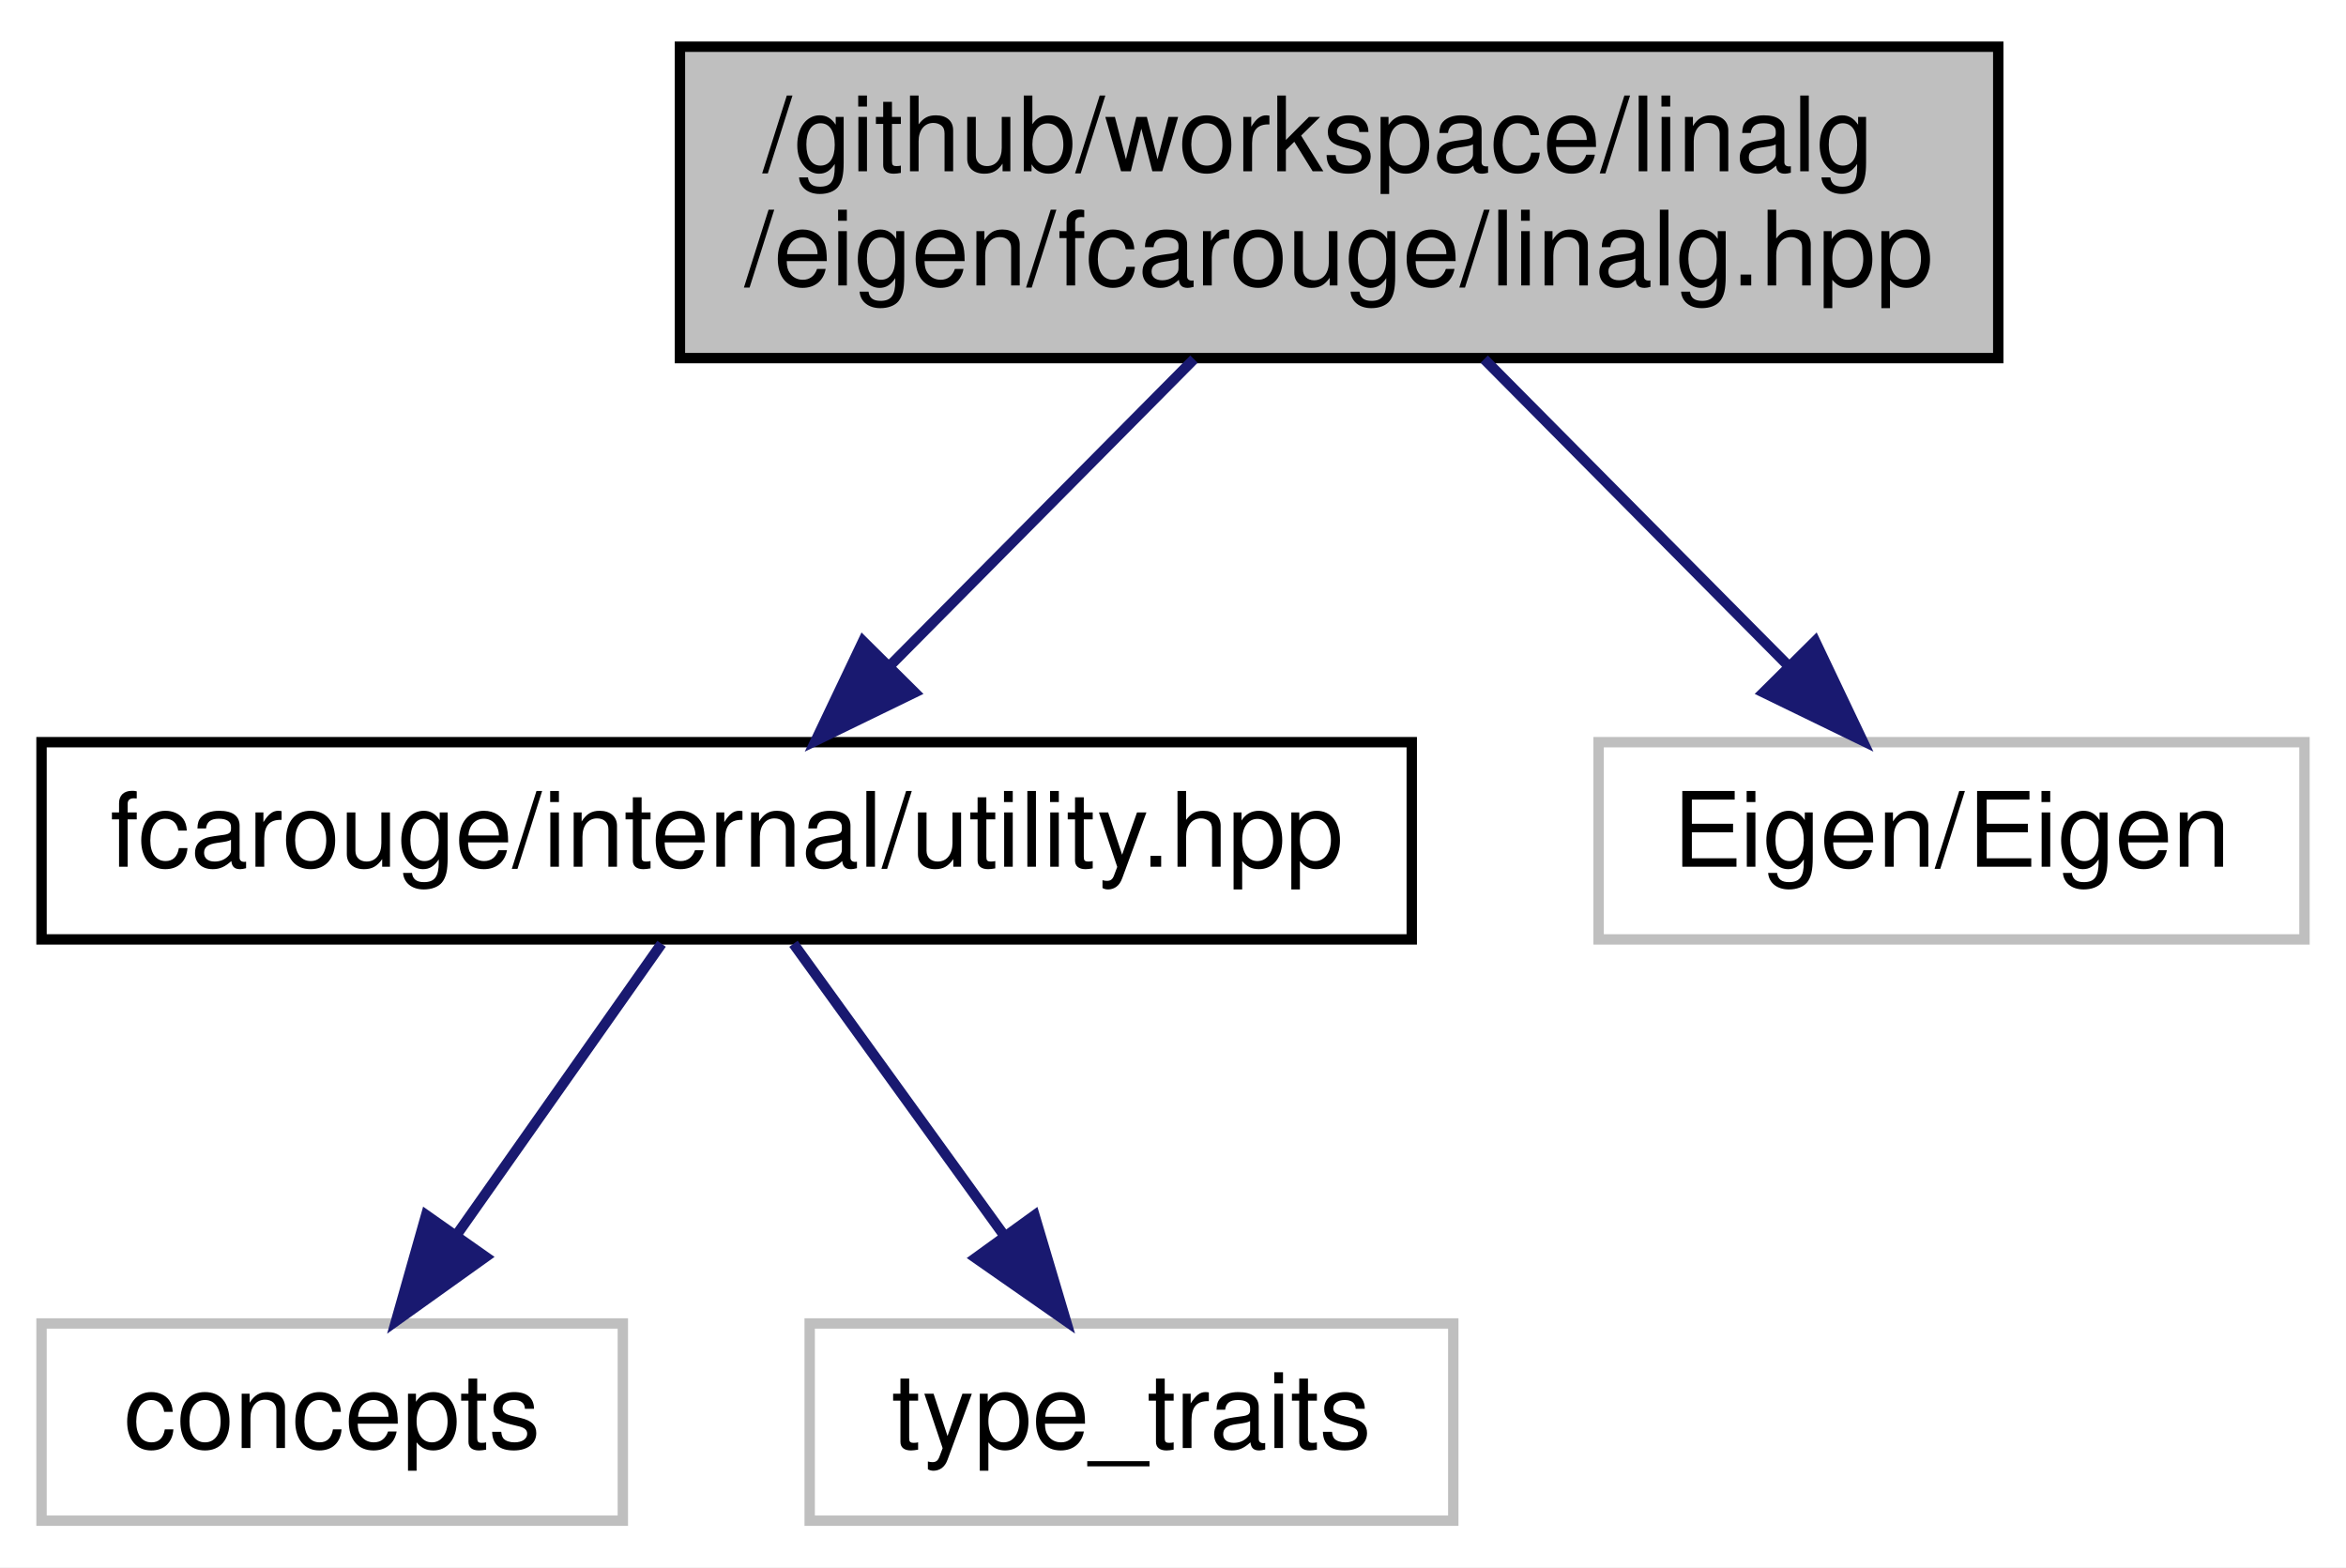
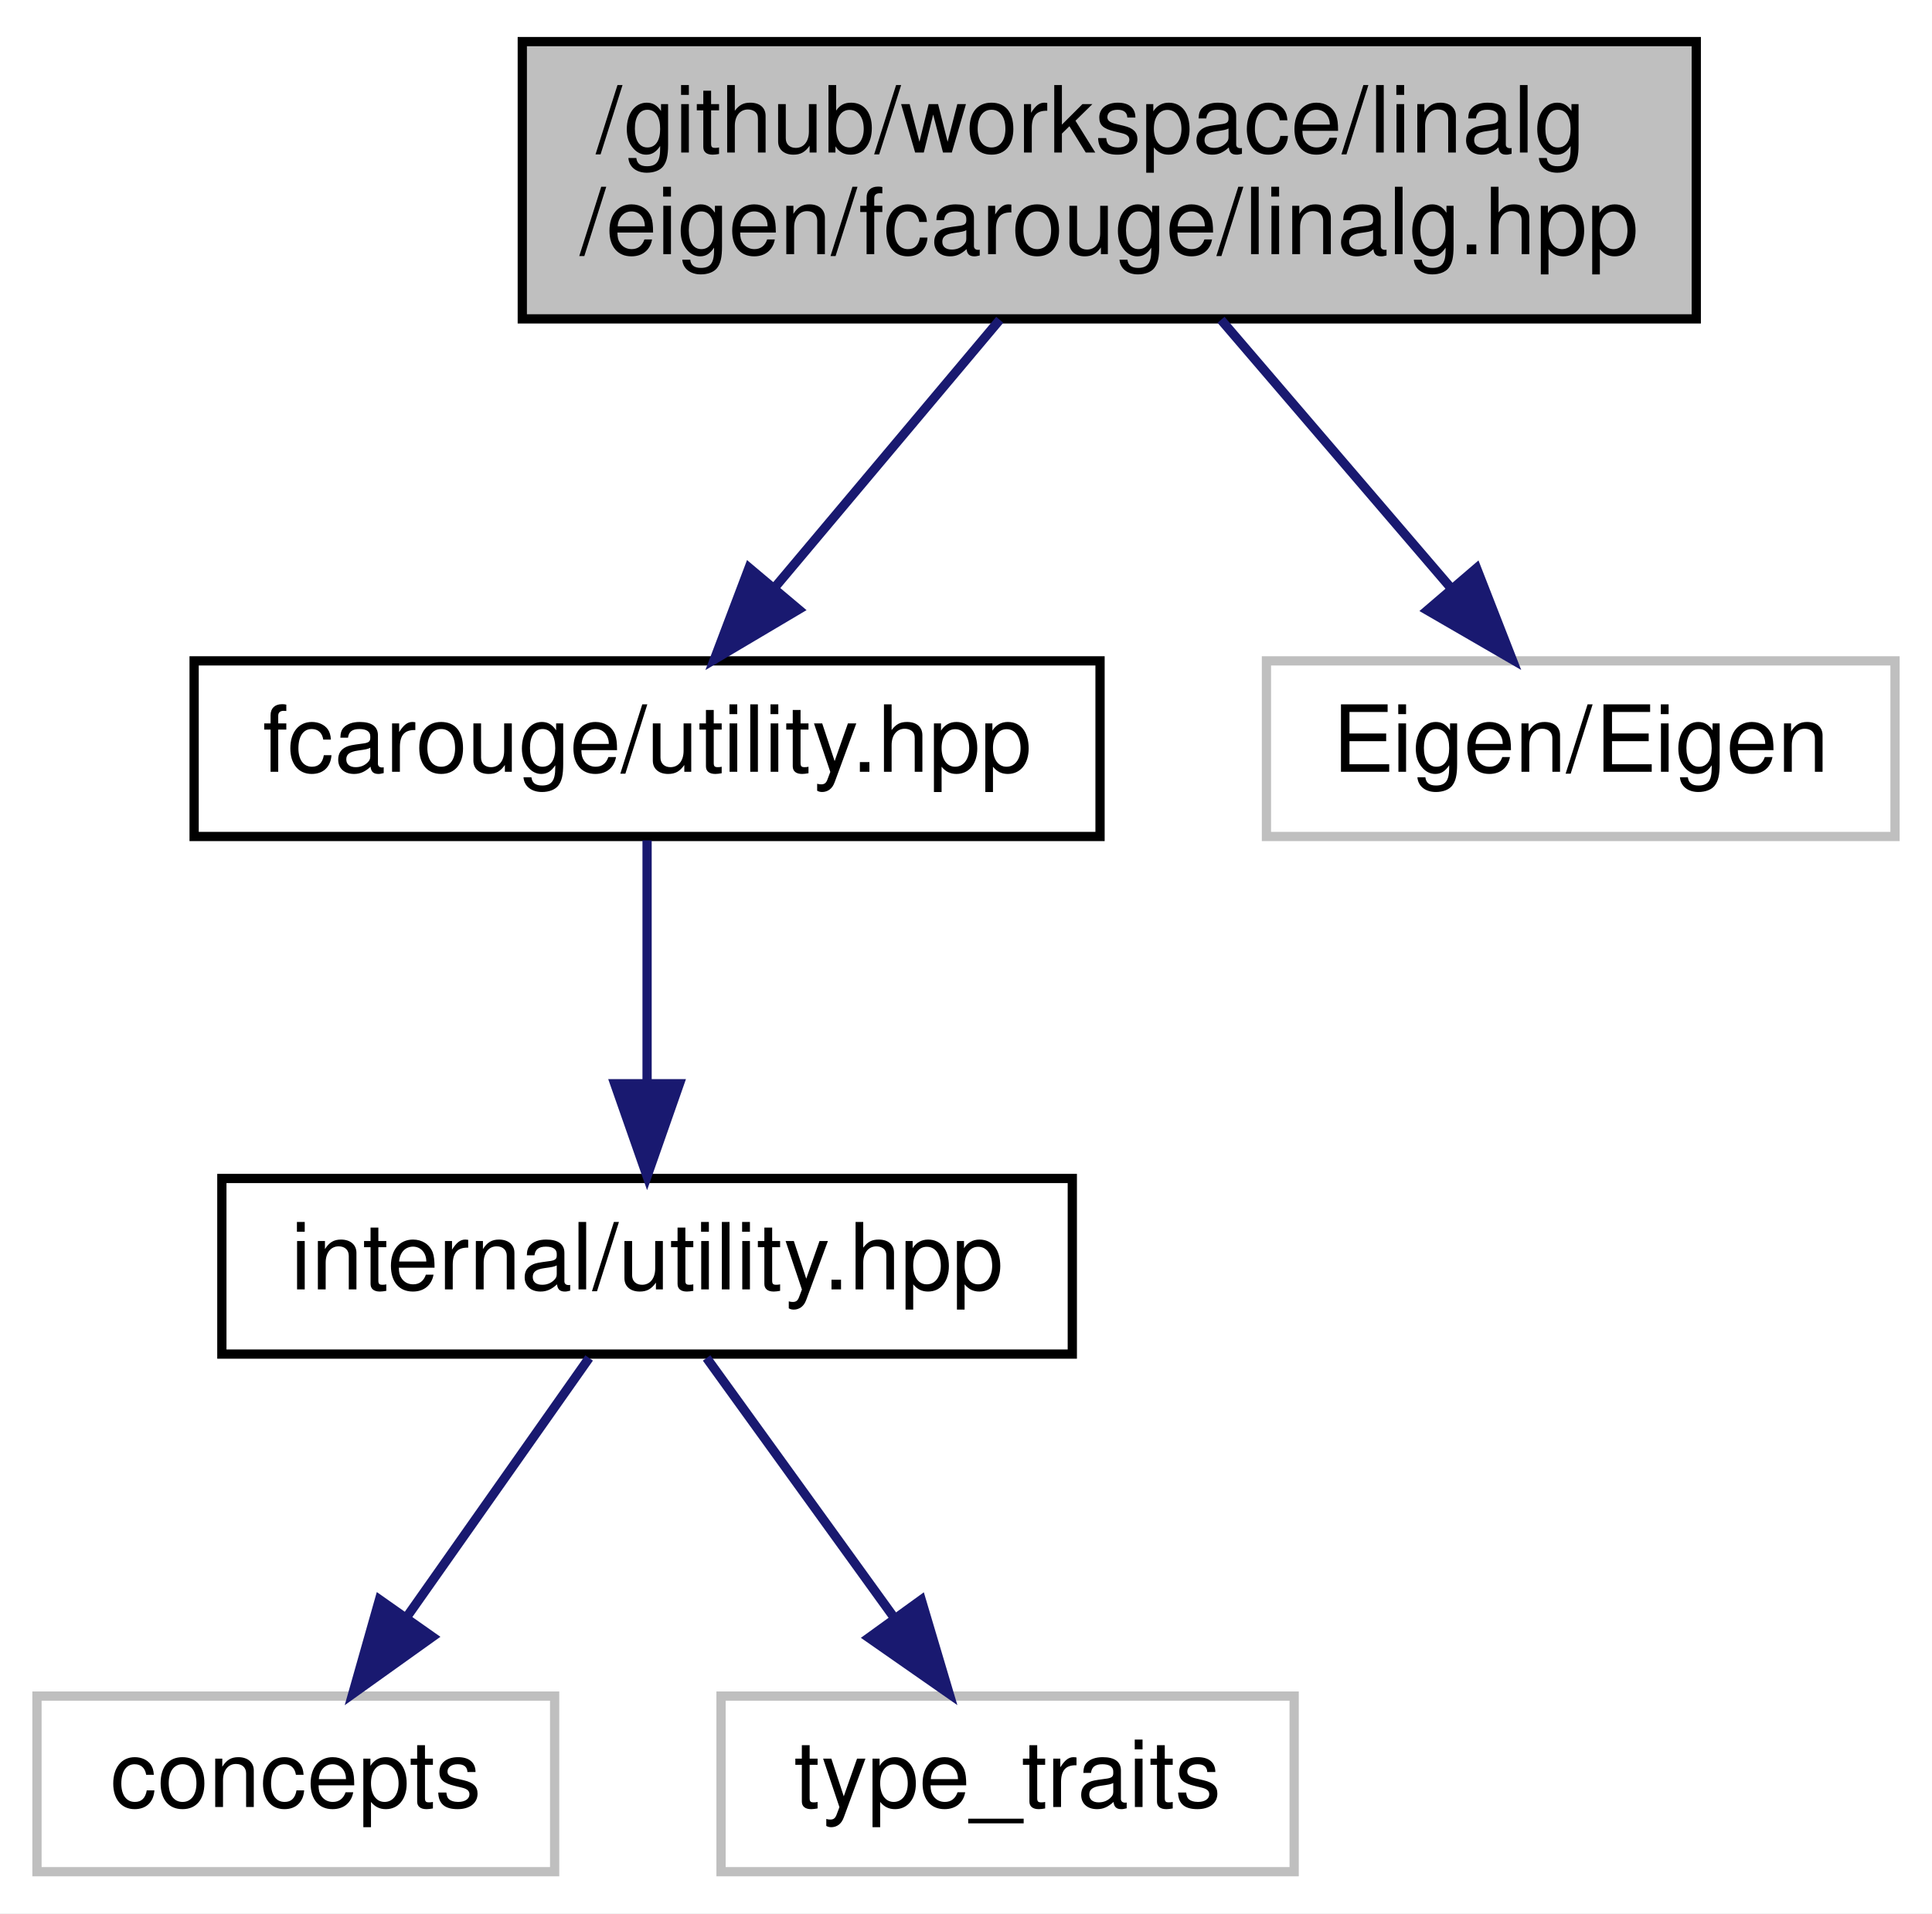
- <svg xmlns="http://www.w3.org/2000/svg" xmlns:xlink="http://www.w3.org/1999/xlink" width="226pt" height="151pt" viewBox="0.00 0.00 226.00 151.00">
-   <g id="graph0" class="graph" transform="scale(1 1) rotate(0) translate(4 147)">
-     <polygon fill="white" stroke="transparent" points="-4,4 -4,-147 222,-147 222,4 -4,4" />
+ <svg xmlns="http://www.w3.org/2000/svg" xmlns:xlink="http://www.w3.org/1999/xlink" width="209pt" height="207pt" viewBox="0.00 0.00 209.00 207.00">
+   <g id="graph0" class="graph" transform="scale(1 1) rotate(0) translate(4 203)">
+     <polygon fill="white" stroke="transparent" points="-4,4 -4,-203 205,-203 205,4 -4,4" />
    <g id="node1" class="node">
      <g id="a_node1">
        <a xlink:title="Linear algebra facade for Eigen3 third party implementation.">
-           <polygon fill="#bfbfbf" stroke="black" points="61.5,-112.5 61.5,-142.5 188.5,-142.5 188.5,-112.5 61.5,-112.5" />
-           <text text-anchor="start" x="69.5" y="-130.5" font-family="Helvetica,sans-Serif" font-size="10.00">/github/workspace/linalg</text>
-           <text text-anchor="middle" x="125" y="-119.5" font-family="Helvetica,sans-Serif" font-size="10.00">/eigen/fcarouge/linalg.hpp</text>
+           <polygon fill="#bfbfbf" stroke="black" points="52.5,-168.5 52.5,-198.5 179.5,-198.5 179.5,-168.5 52.5,-168.5" />
+           <text text-anchor="start" x="60.5" y="-186.5" font-family="Helvetica,sans-Serif" font-size="10.00">/github/workspace/linalg</text>
+           <text text-anchor="middle" x="116" y="-175.5" font-family="Helvetica,sans-Serif" font-size="10.00">/eigen/fcarouge/linalg.hpp</text>
        </a>
      </g>
    </g>
    <g id="node2" class="node">
      <g id="a_node2">
-         <a xlink:href="internal_2utility_8hpp.xhtml" target="_top" xlink:title=" ">
-           <polygon fill="white" stroke="black" points="0,-56.5 0,-75.5 132,-75.5 132,-56.5 0,-56.5" />
-           <text text-anchor="middle" x="66" y="-63.5" font-family="Helvetica,sans-Serif" font-size="10.00">fcarouge/internal/utility.hpp</text>
+         <a xlink:href="utility_8hpp.xhtml" target="_top" xlink:title="The collection of utilities supporting the library.">
+           <polygon fill="white" stroke="black" points="17,-112.5 17,-131.5 115,-131.5 115,-112.5 17,-112.5" />
+           <text text-anchor="middle" x="66" y="-119.5" font-family="Helvetica,sans-Serif" font-size="10.00">fcarouge/utility.hpp</text>
        </a>
      </g>
    </g>
    <g id="edge1" class="edge">
-       <path fill="none" stroke="midnightblue" d="M111.02,-112.4C102.27,-103.58 90.97,-92.18 81.88,-83.02" />
-       <polygon fill="midnightblue" stroke="midnightblue" points="84.11,-80.29 74.59,-75.66 79.14,-85.22 84.11,-80.29" />
+       <path fill="none" stroke="midnightblue" d="M104.15,-168.4C96.89,-159.75 87.55,-148.64 79.93,-139.58" />
+       <polygon fill="midnightblue" stroke="midnightblue" points="82.39,-137.06 73.28,-131.66 77.03,-141.57 82.39,-137.06" />
    </g>
-     <g id="node5" class="node">
-       <g id="a_node5">
+     <g id="node6" class="node">
+       <g id="a_node6">
        <a xlink:title=" ">
-           <polygon fill="white" stroke="#bfbfbf" points="150,-56.5 150,-75.5 218,-75.5 218,-56.5 150,-56.5" />
-           <text text-anchor="middle" x="184" y="-63.5" font-family="Helvetica,sans-Serif" font-size="10.00">Eigen/Eigen</text>
+           <polygon fill="white" stroke="#bfbfbf" points="133,-112.5 133,-131.5 201,-131.5 201,-112.5 133,-112.5" />
+           <text text-anchor="middle" x="167" y="-119.5" font-family="Helvetica,sans-Serif" font-size="10.00">Eigen/Eigen</text>
        </a>
      </g>
    </g>
-     <g id="edge4" class="edge">
-       <path fill="none" stroke="midnightblue" d="M138.98,-112.4C147.73,-103.58 159.03,-92.18 168.12,-83.02" />
-       <polygon fill="midnightblue" stroke="midnightblue" points="170.86,-85.22 175.41,-75.66 165.89,-80.29 170.86,-85.22" />
+     <g id="edge5" class="edge">
+       <path fill="none" stroke="midnightblue" d="M128.09,-168.4C135.57,-159.66 145.22,-148.41 153.03,-139.3" />
+       <polygon fill="midnightblue" stroke="midnightblue" points="155.73,-141.53 159.58,-131.66 150.41,-136.97 155.73,-141.53" />
    </g>
    <g id="node3" class="node">
      <g id="a_node3">
+         <a xlink:href="internal_2utility_8hpp.xhtml" target="_top" xlink:title=" ">
+           <polygon fill="white" stroke="black" points="20,-56.5 20,-75.5 112,-75.5 112,-56.5 20,-56.5" />
+           <text text-anchor="middle" x="66" y="-63.5" font-family="Helvetica,sans-Serif" font-size="10.00">internal/utility.hpp</text>
+         </a>
+       </g>
+     </g>
+     <g id="edge2" class="edge">
+       <path fill="none" stroke="midnightblue" d="M66,-112.08C66,-105.01 66,-94.86 66,-85.99" />
+       <polygon fill="midnightblue" stroke="midnightblue" points="69.5,-85.75 66,-75.75 62.5,-85.75 69.5,-85.75" />
+     </g>
+     <g id="node4" class="node">
+       <g id="a_node4">
        <a xlink:title=" ">
          <polygon fill="white" stroke="#bfbfbf" points="0,-0.5 0,-19.5 56,-19.5 56,-0.5 0,-0.5" />
          <text text-anchor="middle" x="28" y="-7.5" font-family="Helvetica,sans-Serif" font-size="10.00">concepts</text>
        </a>
      </g>
    </g>
-     <g id="edge2" class="edge">
+     <g id="edge3" class="edge">
      <path fill="none" stroke="midnightblue" d="M59.73,-56.08C54.36,-48.46 46.48,-37.26 39.92,-27.94" />
      <polygon fill="midnightblue" stroke="midnightblue" points="42.78,-25.91 34.16,-19.75 37.05,-29.94 42.78,-25.91" />
    </g>
-     <g id="node4" class="node">
-       <g id="a_node4">
+     <g id="node5" class="node">
+       <g id="a_node5">
        <a xlink:title=" ">
          <polygon fill="white" stroke="#bfbfbf" points="74,-0.5 74,-19.5 136,-19.5 136,-0.5 74,-0.5" />
          <text text-anchor="middle" x="105" y="-7.5" font-family="Helvetica,sans-Serif" font-size="10.00">type_traits</text>
        </a>
      </g>
    </g>
-     <g id="edge3" class="edge">
+     <g id="edge4" class="edge">
      <path fill="none" stroke="midnightblue" d="M72.44,-56.08C77.95,-48.46 86.03,-37.26 92.76,-27.94" />
      <polygon fill="midnightblue" stroke="midnightblue" points="95.66,-29.91 98.68,-19.75 89.99,-25.81 95.66,-29.91" />
    </g>
  </g>
</svg>
